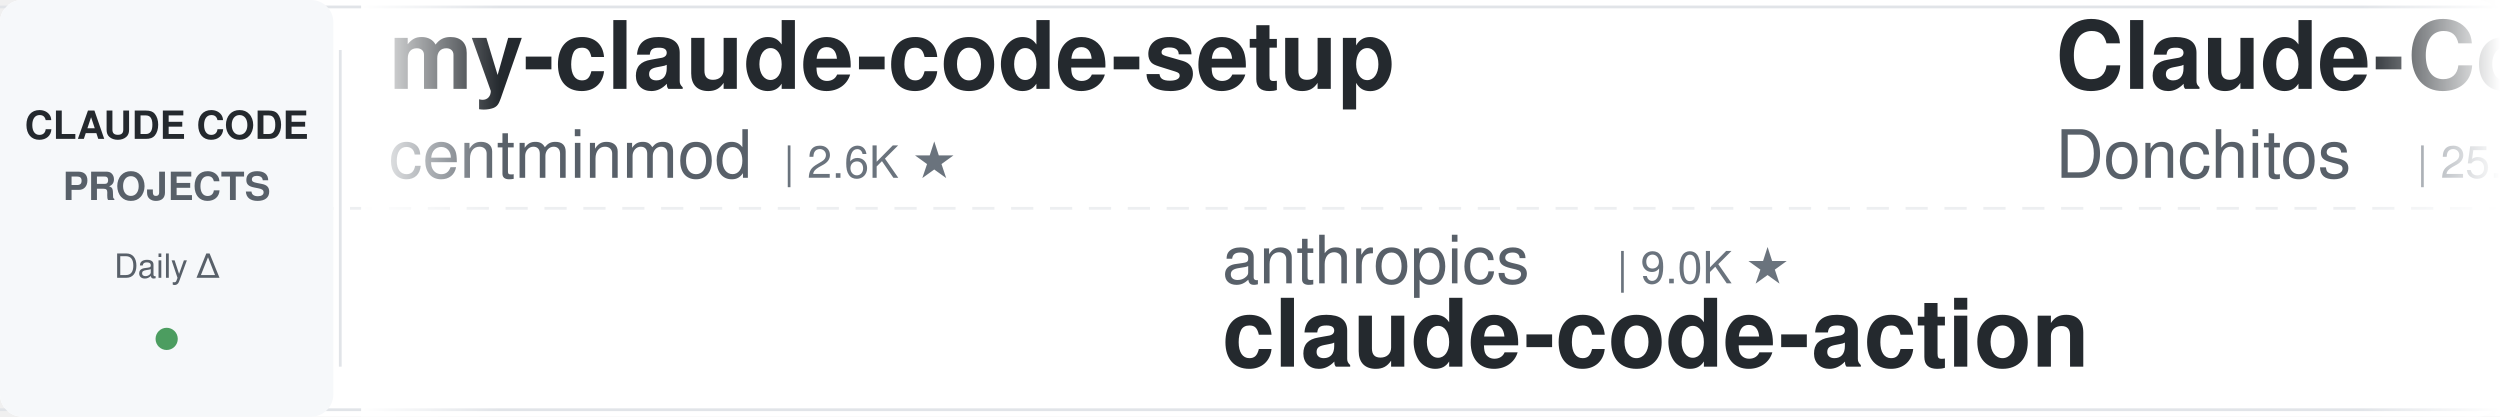
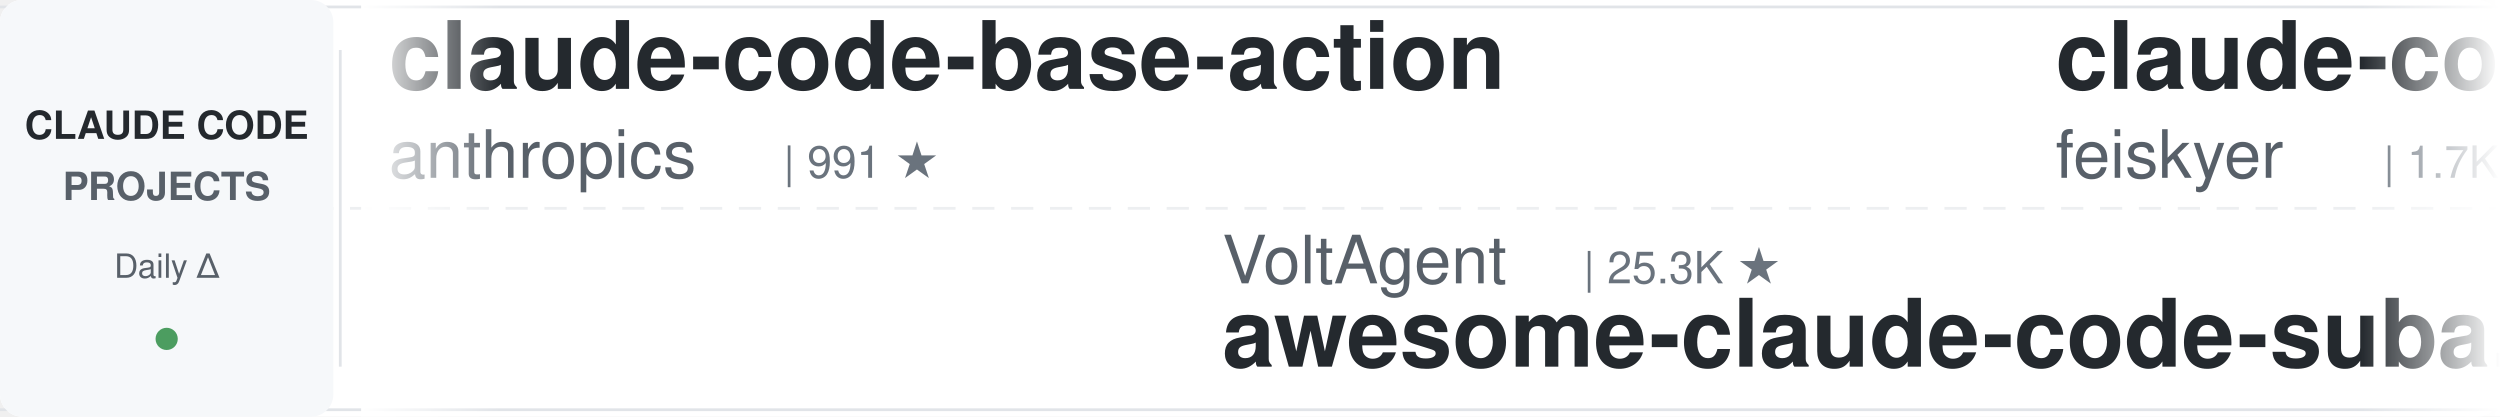
<svg xmlns="http://www.w3.org/2000/svg" width="900" height="150">
  <defs>
    <linearGradient id="leftFade" x1="0%" y1="0%" x2="100%" y2="0%">
      <stop offset="0%" style="stop-color:#ffffff;stop-opacity:1" />
      <stop offset="100%" style="stop-color:#ffffff;stop-opacity:0" />
    </linearGradient>
    <linearGradient id="rightFade" x1="0%" y1="0%" x2="100%" y2="0%">
      <stop offset="0%" style="stop-color:#ffffff;stop-opacity:0" />
      <stop offset="100%" style="stop-color:#ffffff;stop-opacity:1" />
    </linearGradient>
  </defs>
  <rect width="900" height="150" fill="#ffffff" rx="8" />
  <rect x="0" y="2" width="900" height="1" fill="#e1e4e8" />
  <rect x="0" y="147" width="900" height="1" fill="#e1e4e8" />
  <line x1="0" y1="75" x2="900" y2="75" stroke="#e1e4e8" stroke-width="1" stroke-dasharray="8 6" opacity="0.6" />
  <rect x="0" y="0" width="120" height="150" fill="#f6f8fa" rx="8" />
  <text x="60" y="50" font-family="-apple-system, BlinkMacSystemFont, 'Segoe UI', Helvetica, Arial, sans-serif" font-size="14" font-weight="600" fill="#24292e" text-anchor="middle">CLAUDE CODE</text>
  <text x="60" y="72" font-family="-apple-system, BlinkMacSystemFont, 'Segoe UI', Helvetica, Arial, sans-serif" font-size="14" font-weight="600" fill="#586069" text-anchor="middle">PROJECTS</text>
  <text x="60" y="100" font-family="-apple-system, BlinkMacSystemFont, 'Segoe UI', Helvetica, Arial, sans-serif" font-size="12" font-weight="500" fill="#586069" text-anchor="middle">Daily Δ</text>
  <circle cx="60" cy="122" r="4" fill="#22863a" opacity="0.8" />
  <rect x="122" y="18" width="1" height="114" fill="#e1e4e8" />
  <clipPath id="tickerClip">
    <rect x="130" y="0" width="770" height="150" />
  </clipPath>
  <g clip-path="url(#tickerClip)">
    <g id="tickerItems">
      <animateTransform attributeName="transform" attributeType="XML" type="translate" from="0 0" to="-3000 0" dur="54s" repeatCount="indefinite" />
      <g transform="translate(0, 0)">
-         <text x="140" y="32" font-family="-apple-system, BlinkMacSystemFont, 'Segoe UI', Helvetica, Arial, sans-serif" font-size="34" font-weight="600" fill="#24292e">my-claude-code-setup</text>
-         <text x="140" y="64" font-family="-apple-system, BlinkMacSystemFont, 'Segoe UI', Helvetica, Arial, sans-serif" font-size="24" font-weight="400" fill="#586069">centminmod</text>
-         <text x="282" y="64" font-family="-apple-system, BlinkMacSystemFont, 'Segoe UI', Helvetica, Arial, sans-serif" font-size="16" font-weight="500" fill="#6a737d">| 2.6K ★</text>
-       </g>
-       <g transform="translate(300, 0)">
-         <text x="140" y="102" font-family="-apple-system, BlinkMacSystemFont, 'Segoe UI', Helvetica, Arial, sans-serif" font-size="24" font-weight="400" fill="#586069">anthropics</text>
-         <text x="282" y="102" font-family="-apple-system, BlinkMacSystemFont, 'Segoe UI', Helvetica, Arial, sans-serif" font-size="16" font-weight="500" fill="#6a737d">| 9.0K ★</text>
-         <text x="140" y="132" font-family="-apple-system, BlinkMacSystemFont, 'Segoe UI', Helvetica, Arial, sans-serif" font-size="34" font-weight="600" fill="#24292e">claude-code-action</text>
-       </g>
-       <g transform="translate(600, 0)">
-         <text x="140" y="32" font-family="-apple-system, BlinkMacSystemFont, 'Segoe UI', Helvetica, Arial, sans-serif" font-size="34" font-weight="600" fill="#24292e">Claude-Code-Game-Studios</text>
-         <text x="140" y="64" font-family="-apple-system, BlinkMacSystemFont, 'Segoe UI', Helvetica, Arial, sans-serif" font-size="24" font-weight="400" fill="#586069">Donchitos</text>
-         <text x="270" y="64" font-family="-apple-system, BlinkMacSystemFont, 'Segoe UI', Helvetica, Arial, sans-serif" font-size="16" font-weight="500" fill="#6a737d">| 25.4K ★</text>
-       </g>
-       <g transform="translate(900, 0)">
-         <text x="140" y="102" font-family="-apple-system, BlinkMacSystemFont, 'Segoe UI', Helvetica, Arial, sans-serif" font-size="24" font-weight="400" fill="#586069">overwirehq</text>
-         <text x="282" y="102" font-family="-apple-system, BlinkMacSystemFont, 'Segoe UI', Helvetica, Arial, sans-serif" font-size="16" font-weight="500" fill="#6a737d">| 2.8K ★</text>
-         <text x="140" y="132" font-family="-apple-system, BlinkMacSystemFont, 'Segoe UI', Helvetica, Arial, sans-serif" font-size="34" font-weight="600" fill="#24292e">claude-code-telegram</text>
-       </g>
-       <g transform="translate(1200, 0)">
        <text x="140" y="32" font-family="-apple-system, BlinkMacSystemFont, 'Segoe UI', Helvetica, Arial, sans-serif" font-size="34" font-weight="600" fill="#24292e">claude-code-base-action</text>
        <text x="140" y="64" font-family="-apple-system, BlinkMacSystemFont, 'Segoe UI', Helvetica, Arial, sans-serif" font-size="24" font-weight="400" fill="#586069">anthropics</text>
        <text x="282" y="64" font-family="-apple-system, BlinkMacSystemFont, 'Segoe UI', Helvetica, Arial, sans-serif" font-size="16" font-weight="500" fill="#6a737d">| 991 ★</text>
      </g>
+       <g transform="translate(300, 0)">
+         <text x="140" y="102" font-family="-apple-system, BlinkMacSystemFont, 'Segoe UI', Helvetica, Arial, sans-serif" font-size="24" font-weight="400" fill="#586069">VoltAgent</text>
+         <text x="270" y="102" font-family="-apple-system, BlinkMacSystemFont, 'Segoe UI', Helvetica, Arial, sans-serif" font-size="16" font-weight="500" fill="#6a737d">| 25.3K ★</text>
+         <text x="140" y="132" font-family="-apple-system, BlinkMacSystemFont, 'Segoe UI', Helvetica, Arial, sans-serif" font-size="34" font-weight="600" fill="#24292e">awesome-claude-code-suba...</text>
+       </g>
+       <g transform="translate(600, 0)">
+         <text x="140" y="32" font-family="-apple-system, BlinkMacSystemFont, 'Segoe UI', Helvetica, Arial, sans-serif" font-size="34" font-weight="600" fill="#24292e">claude-code-settings</text>
+         <text x="140" y="64" font-family="-apple-system, BlinkMacSystemFont, 'Segoe UI', Helvetica, Arial, sans-serif" font-size="24" font-weight="400" fill="#586069">feiskyer</text>
+         <text x="258" y="64" font-family="-apple-system, BlinkMacSystemFont, 'Segoe UI', Helvetica, Arial, sans-serif" font-size="16" font-weight="500" fill="#6a737d">| 1.7K ★</text>
+       </g>
+       <g transform="translate(900, 0)">
+         <text x="140" y="102" font-family="-apple-system, BlinkMacSystemFont, 'Segoe UI', Helvetica, Arial, sans-serif" font-size="24" font-weight="400" fill="#586069">luyao618</text>
+         <text x="258" y="102" font-family="-apple-system, BlinkMacSystemFont, 'Segoe UI', Helvetica, Arial, sans-serif" font-size="16" font-weight="500" fill="#6a737d">| 1.7K ★</text>
+         <text x="140" y="132" font-family="-apple-system, BlinkMacSystemFont, 'Segoe UI', Helvetica, Arial, sans-serif" font-size="34" font-weight="600" fill="#24292e">Claude-Code-Source-Study</text>
+       </g>
+       <g transform="translate(1200, 0)">
+         <text x="140" y="32" font-family="-apple-system, BlinkMacSystemFont, 'Segoe UI', Helvetica, Arial, sans-serif" font-size="34" font-weight="600" fill="#24292e">ECC</text>
+         <text x="140" y="64" font-family="-apple-system, BlinkMacSystemFont, 'Segoe UI', Helvetica, Arial, sans-serif" font-size="24" font-weight="400" fill="#586069">affaan-m</text>
+         <text x="258" y="64" font-family="-apple-system, BlinkMacSystemFont, 'Segoe UI', Helvetica, Arial, sans-serif" font-size="16" font-weight="500" fill="#6a737d">| 267.7K ★</text>
+       </g>
      <g transform="translate(1500, 0)">
-         <text x="140" y="102" font-family="-apple-system, BlinkMacSystemFont, 'Segoe UI', Helvetica, Arial, sans-serif" font-size="24" font-weight="400" fill="#586069">Maciek-roboblog</text>
-         <text x="342" y="102" font-family="-apple-system, BlinkMacSystemFont, 'Segoe UI', Helvetica, Arial, sans-serif" font-size="16" font-weight="500" fill="#6a737d">| 8.7K ★</text>
-         <text x="140" y="132" font-family="-apple-system, BlinkMacSystemFont, 'Segoe UI', Helvetica, Arial, sans-serif" font-size="34" font-weight="600" fill="#24292e">Claude-Code-Usage-Monito...</text>
+         <text x="140" y="102" font-family="-apple-system, BlinkMacSystemFont, 'Segoe UI', Helvetica, Arial, sans-serif" font-size="24" font-weight="400" fill="#586069">centminmod</text>
+         <text x="282" y="102" font-family="-apple-system, BlinkMacSystemFont, 'Segoe UI', Helvetica, Arial, sans-serif" font-size="16" font-weight="500" fill="#6a737d">| 2.6K ★</text>
+         <text x="140" y="132" font-family="-apple-system, BlinkMacSystemFont, 'Segoe UI', Helvetica, Arial, sans-serif" font-size="34" font-weight="600" fill="#24292e">my-claude-code-setup</text>
      </g>
      <g transform="translate(1800, 0)">
-         <text x="140" y="32" font-family="-apple-system, BlinkMacSystemFont, 'Segoe UI', Helvetica, Arial, sans-serif" font-size="34" font-weight="600" fill="#24292e">sc-claude-code-files</text>
-         <text x="140" y="64" font-family="-apple-system, BlinkMacSystemFont, 'Segoe UI', Helvetica, Arial, sans-serif" font-size="24" font-weight="400" fill="#586069">https-deeplearning-ai</text>
-         <text x="414" y="64" font-family="-apple-system, BlinkMacSystemFont, 'Segoe UI', Helvetica, Arial, sans-serif" font-size="16" font-weight="500" fill="#6a737d">| 554 ★</text>
+         <text x="140" y="32" font-family="-apple-system, BlinkMacSystemFont, 'Segoe UI', Helvetica, Arial, sans-serif" font-size="34" font-weight="600" fill="#24292e">claude-code-source</text>
+         <text x="140" y="64" font-family="-apple-system, BlinkMacSystemFont, 'Segoe UI', Helvetica, Arial, sans-serif" font-size="24" font-weight="400" fill="#586069">AprilNEA</text>
+         <text x="258" y="64" font-family="-apple-system, BlinkMacSystemFont, 'Segoe UI', Helvetica, Arial, sans-serif" font-size="16" font-weight="500" fill="#6a737d">| 391 ★</text>
      </g>
      <g transform="translate(2100, 0)">
-         <text x="140" y="102" font-family="-apple-system, BlinkMacSystemFont, 'Segoe UI', Helvetica, Arial, sans-serif" font-size="24" font-weight="400" fill="#586069">disler</text>
-         <text x="234" y="102" font-family="-apple-system, BlinkMacSystemFont, 'Segoe UI', Helvetica, Arial, sans-serif" font-size="16" font-weight="500" fill="#6a737d">| 1.7K ★</text>
-         <text x="140" y="132" font-family="-apple-system, BlinkMacSystemFont, 'Segoe UI', Helvetica, Arial, sans-serif" font-size="34" font-weight="600" fill="#24292e">pi-vs-claude-code</text>
+         <text x="140" y="102" font-family="-apple-system, BlinkMacSystemFont, 'Segoe UI', Helvetica, Arial, sans-serif" font-size="24" font-weight="400" fill="#586069">hangsman</text>
+         <text x="258" y="102" font-family="-apple-system, BlinkMacSystemFont, 'Segoe UI', Helvetica, Arial, sans-serif" font-size="16" font-weight="500" fill="#6a737d">| 795 ★</text>
+         <text x="140" y="132" font-family="-apple-system, BlinkMacSystemFont, 'Segoe UI', Helvetica, Arial, sans-serif" font-size="34" font-weight="600" fill="#24292e">claude-code-source</text>
      </g>
      <g transform="translate(2400, 0)">
-         <text x="140" y="32" font-family="-apple-system, BlinkMacSystemFont, 'Segoe UI', Helvetica, Arial, sans-serif" font-size="34" font-weight="600" fill="#24292e">oh-my-claudecode</text>
-         <text x="140" y="64" font-family="-apple-system, BlinkMacSystemFont, 'Segoe UI', Helvetica, Arial, sans-serif" font-size="24" font-weight="400" fill="#586069">Yeachan-Heo</text>
-         <text x="294" y="64" font-family="-apple-system, BlinkMacSystemFont, 'Segoe UI', Helvetica, Arial, sans-serif" font-size="16" font-weight="500" fill="#6a737d">| 39.4K ★</text>
+         <text x="140" y="32" font-family="-apple-system, BlinkMacSystemFont, 'Segoe UI', Helvetica, Arial, sans-serif" font-size="34" font-weight="600" fill="#24292e">claude_code_src</text>
+         <text x="140" y="64" font-family="-apple-system, BlinkMacSystemFont, 'Segoe UI', Helvetica, Arial, sans-serif" font-size="24" font-weight="400" fill="#586069">ponponon</text>
+         <text x="258" y="64" font-family="-apple-system, BlinkMacSystemFont, 'Segoe UI', Helvetica, Arial, sans-serif" font-size="16" font-weight="500" fill="#6a737d">| 2.3K ★</text>
      </g>
      <g transform="translate(2700, 0)">
-         <text x="140" y="102" font-family="-apple-system, BlinkMacSystemFont, 'Segoe UI', Helvetica, Arial, sans-serif" font-size="24" font-weight="400" fill="#586069">wanshuiyin</text>
-         <text x="282" y="102" font-family="-apple-system, BlinkMacSystemFont, 'Segoe UI', Helvetica, Arial, sans-serif" font-size="16" font-weight="500" fill="#6a737d">| 16.7K ★</text>
-         <text x="140" y="132" font-family="-apple-system, BlinkMacSystemFont, 'Segoe UI', Helvetica, Arial, sans-serif" font-size="34" font-weight="600" fill="#24292e">Auto-claude-code-researc...</text>
+         <text x="140" y="102" font-family="-apple-system, BlinkMacSystemFont, 'Segoe UI', Helvetica, Arial, sans-serif" font-size="24" font-weight="400" fill="#586069">alejandrobalderas</text>
+         <text x="366" y="102" font-family="-apple-system, BlinkMacSystemFont, 'Segoe UI', Helvetica, Arial, sans-serif" font-size="16" font-weight="500" fill="#6a737d">| 2.9K ★</text>
+         <text x="140" y="132" font-family="-apple-system, BlinkMacSystemFont, 'Segoe UI', Helvetica, Arial, sans-serif" font-size="34" font-weight="600" fill="#24292e">claude-code-from-source</text>
      </g>
      <g transform="translate(3000, 0)">
-         <text x="140" y="32" font-family="-apple-system, BlinkMacSystemFont, 'Segoe UI', Helvetica, Arial, sans-serif" font-size="34" font-weight="600" fill="#24292e">my-claude-code-setup</text>
-         <text x="140" y="64" font-family="-apple-system, BlinkMacSystemFont, 'Segoe UI', Helvetica, Arial, sans-serif" font-size="24" font-weight="400" fill="#586069">centminmod</text>
-         <text x="282" y="64" font-family="-apple-system, BlinkMacSystemFont, 'Segoe UI', Helvetica, Arial, sans-serif" font-size="16" font-weight="500" fill="#6a737d">| 2.6K ★</text>
+         <text x="140" y="32" font-family="-apple-system, BlinkMacSystemFont, 'Segoe UI', Helvetica, Arial, sans-serif" font-size="34" font-weight="600" fill="#24292e">claude-code-base-action</text>
+         <text x="140" y="64" font-family="-apple-system, BlinkMacSystemFont, 'Segoe UI', Helvetica, Arial, sans-serif" font-size="24" font-weight="400" fill="#586069">anthropics</text>
+         <text x="282" y="64" font-family="-apple-system, BlinkMacSystemFont, 'Segoe UI', Helvetica, Arial, sans-serif" font-size="16" font-weight="500" fill="#6a737d">| 991 ★</text>
      </g>
      <g transform="translate(3300, 0)">
-         <text x="140" y="102" font-family="-apple-system, BlinkMacSystemFont, 'Segoe UI', Helvetica, Arial, sans-serif" font-size="24" font-weight="400" fill="#586069">anthropics</text>
-         <text x="282" y="102" font-family="-apple-system, BlinkMacSystemFont, 'Segoe UI', Helvetica, Arial, sans-serif" font-size="16" font-weight="500" fill="#6a737d">| 9.0K ★</text>
-         <text x="140" y="132" font-family="-apple-system, BlinkMacSystemFont, 'Segoe UI', Helvetica, Arial, sans-serif" font-size="34" font-weight="600" fill="#24292e">claude-code-action</text>
+         <text x="140" y="102" font-family="-apple-system, BlinkMacSystemFont, 'Segoe UI', Helvetica, Arial, sans-serif" font-size="24" font-weight="400" fill="#586069">VoltAgent</text>
+         <text x="270" y="102" font-family="-apple-system, BlinkMacSystemFont, 'Segoe UI', Helvetica, Arial, sans-serif" font-size="16" font-weight="500" fill="#6a737d">| 25.3K ★</text>
+         <text x="140" y="132" font-family="-apple-system, BlinkMacSystemFont, 'Segoe UI', Helvetica, Arial, sans-serif" font-size="34" font-weight="600" fill="#24292e">awesome-claude-code-suba...</text>
      </g>
      <g transform="translate(3600, 0)">
-         <text x="140" y="32" font-family="-apple-system, BlinkMacSystemFont, 'Segoe UI', Helvetica, Arial, sans-serif" font-size="34" font-weight="600" fill="#24292e">Claude-Code-Game-Studios</text>
-         <text x="140" y="64" font-family="-apple-system, BlinkMacSystemFont, 'Segoe UI', Helvetica, Arial, sans-serif" font-size="24" font-weight="400" fill="#586069">Donchitos</text>
-         <text x="270" y="64" font-family="-apple-system, BlinkMacSystemFont, 'Segoe UI', Helvetica, Arial, sans-serif" font-size="16" font-weight="500" fill="#6a737d">| 25.4K ★</text>
+         <text x="140" y="32" font-family="-apple-system, BlinkMacSystemFont, 'Segoe UI', Helvetica, Arial, sans-serif" font-size="34" font-weight="600" fill="#24292e">claude-code-settings</text>
+         <text x="140" y="64" font-family="-apple-system, BlinkMacSystemFont, 'Segoe UI', Helvetica, Arial, sans-serif" font-size="24" font-weight="400" fill="#586069">feiskyer</text>
+         <text x="258" y="64" font-family="-apple-system, BlinkMacSystemFont, 'Segoe UI', Helvetica, Arial, sans-serif" font-size="16" font-weight="500" fill="#6a737d">| 1.7K ★</text>
      </g>
      <g transform="translate(3900, 0)">
-         <text x="140" y="102" font-family="-apple-system, BlinkMacSystemFont, 'Segoe UI', Helvetica, Arial, sans-serif" font-size="24" font-weight="400" fill="#586069">overwirehq</text>
-         <text x="282" y="102" font-family="-apple-system, BlinkMacSystemFont, 'Segoe UI', Helvetica, Arial, sans-serif" font-size="16" font-weight="500" fill="#6a737d">| 2.8K ★</text>
-         <text x="140" y="132" font-family="-apple-system, BlinkMacSystemFont, 'Segoe UI', Helvetica, Arial, sans-serif" font-size="34" font-weight="600" fill="#24292e">claude-code-telegram</text>
+         <text x="140" y="102" font-family="-apple-system, BlinkMacSystemFont, 'Segoe UI', Helvetica, Arial, sans-serif" font-size="24" font-weight="400" fill="#586069">luyao618</text>
+         <text x="258" y="102" font-family="-apple-system, BlinkMacSystemFont, 'Segoe UI', Helvetica, Arial, sans-serif" font-size="16" font-weight="500" fill="#6a737d">| 1.7K ★</text>
+         <text x="140" y="132" font-family="-apple-system, BlinkMacSystemFont, 'Segoe UI', Helvetica, Arial, sans-serif" font-size="34" font-weight="600" fill="#24292e">Claude-Code-Source-Study</text>
      </g>
    </g>
  </g>
  <rect x="130" y="0" width="50" height="150" fill="url(#leftFade)" />
  <rect x="850" y="0" width="50" height="150" fill="url(#rightFade)" />
</svg>
